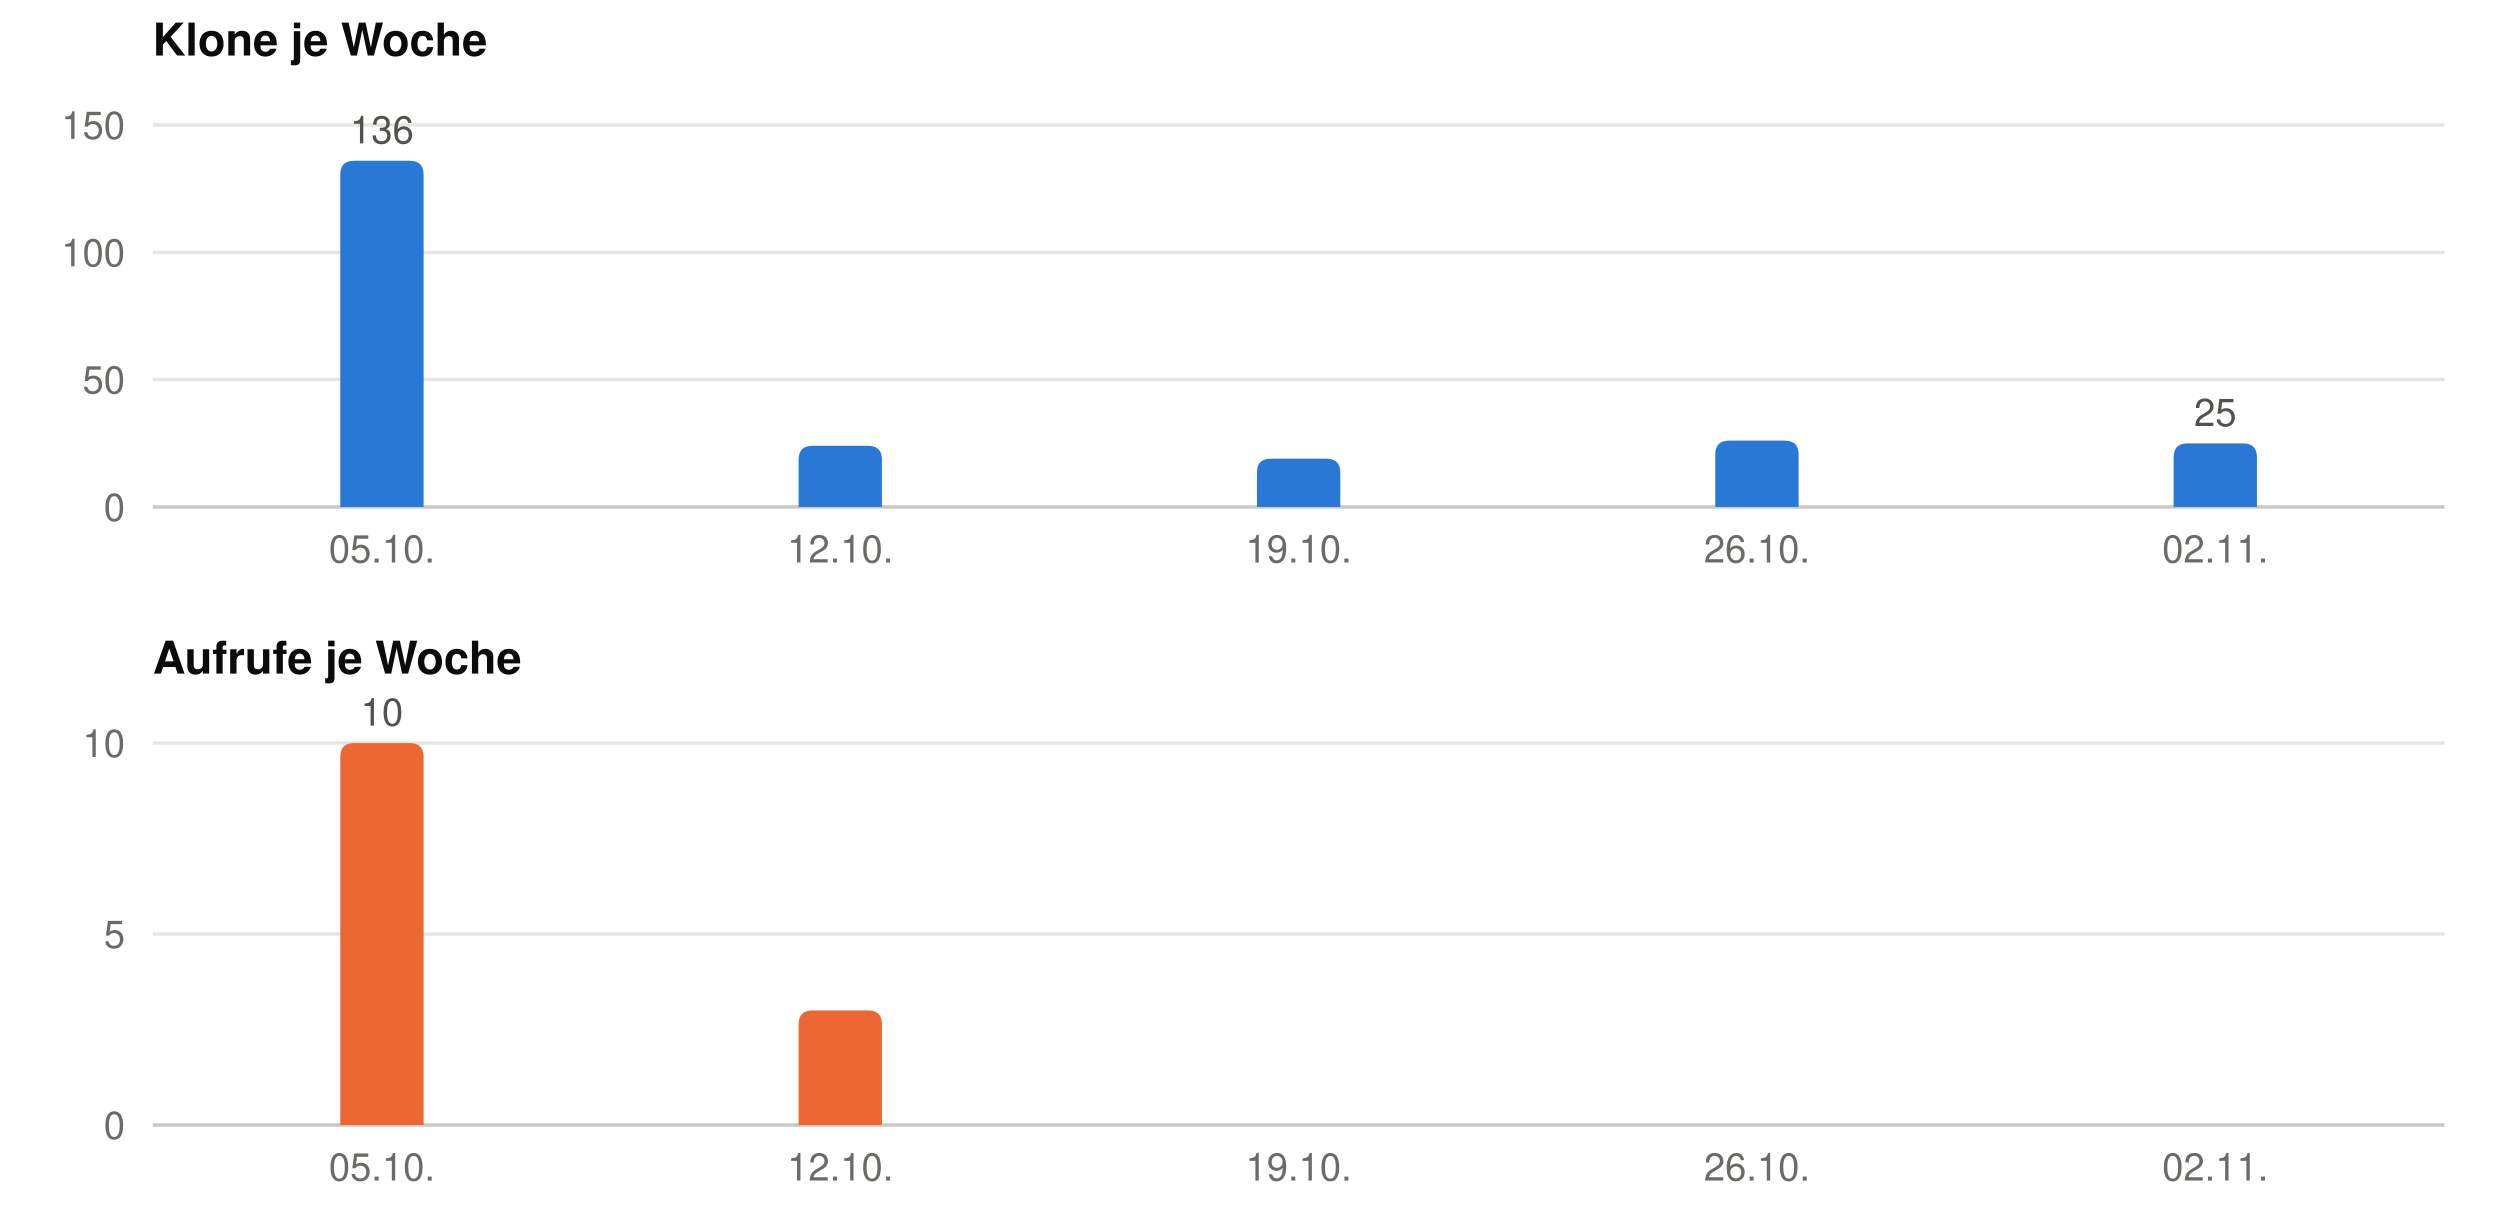
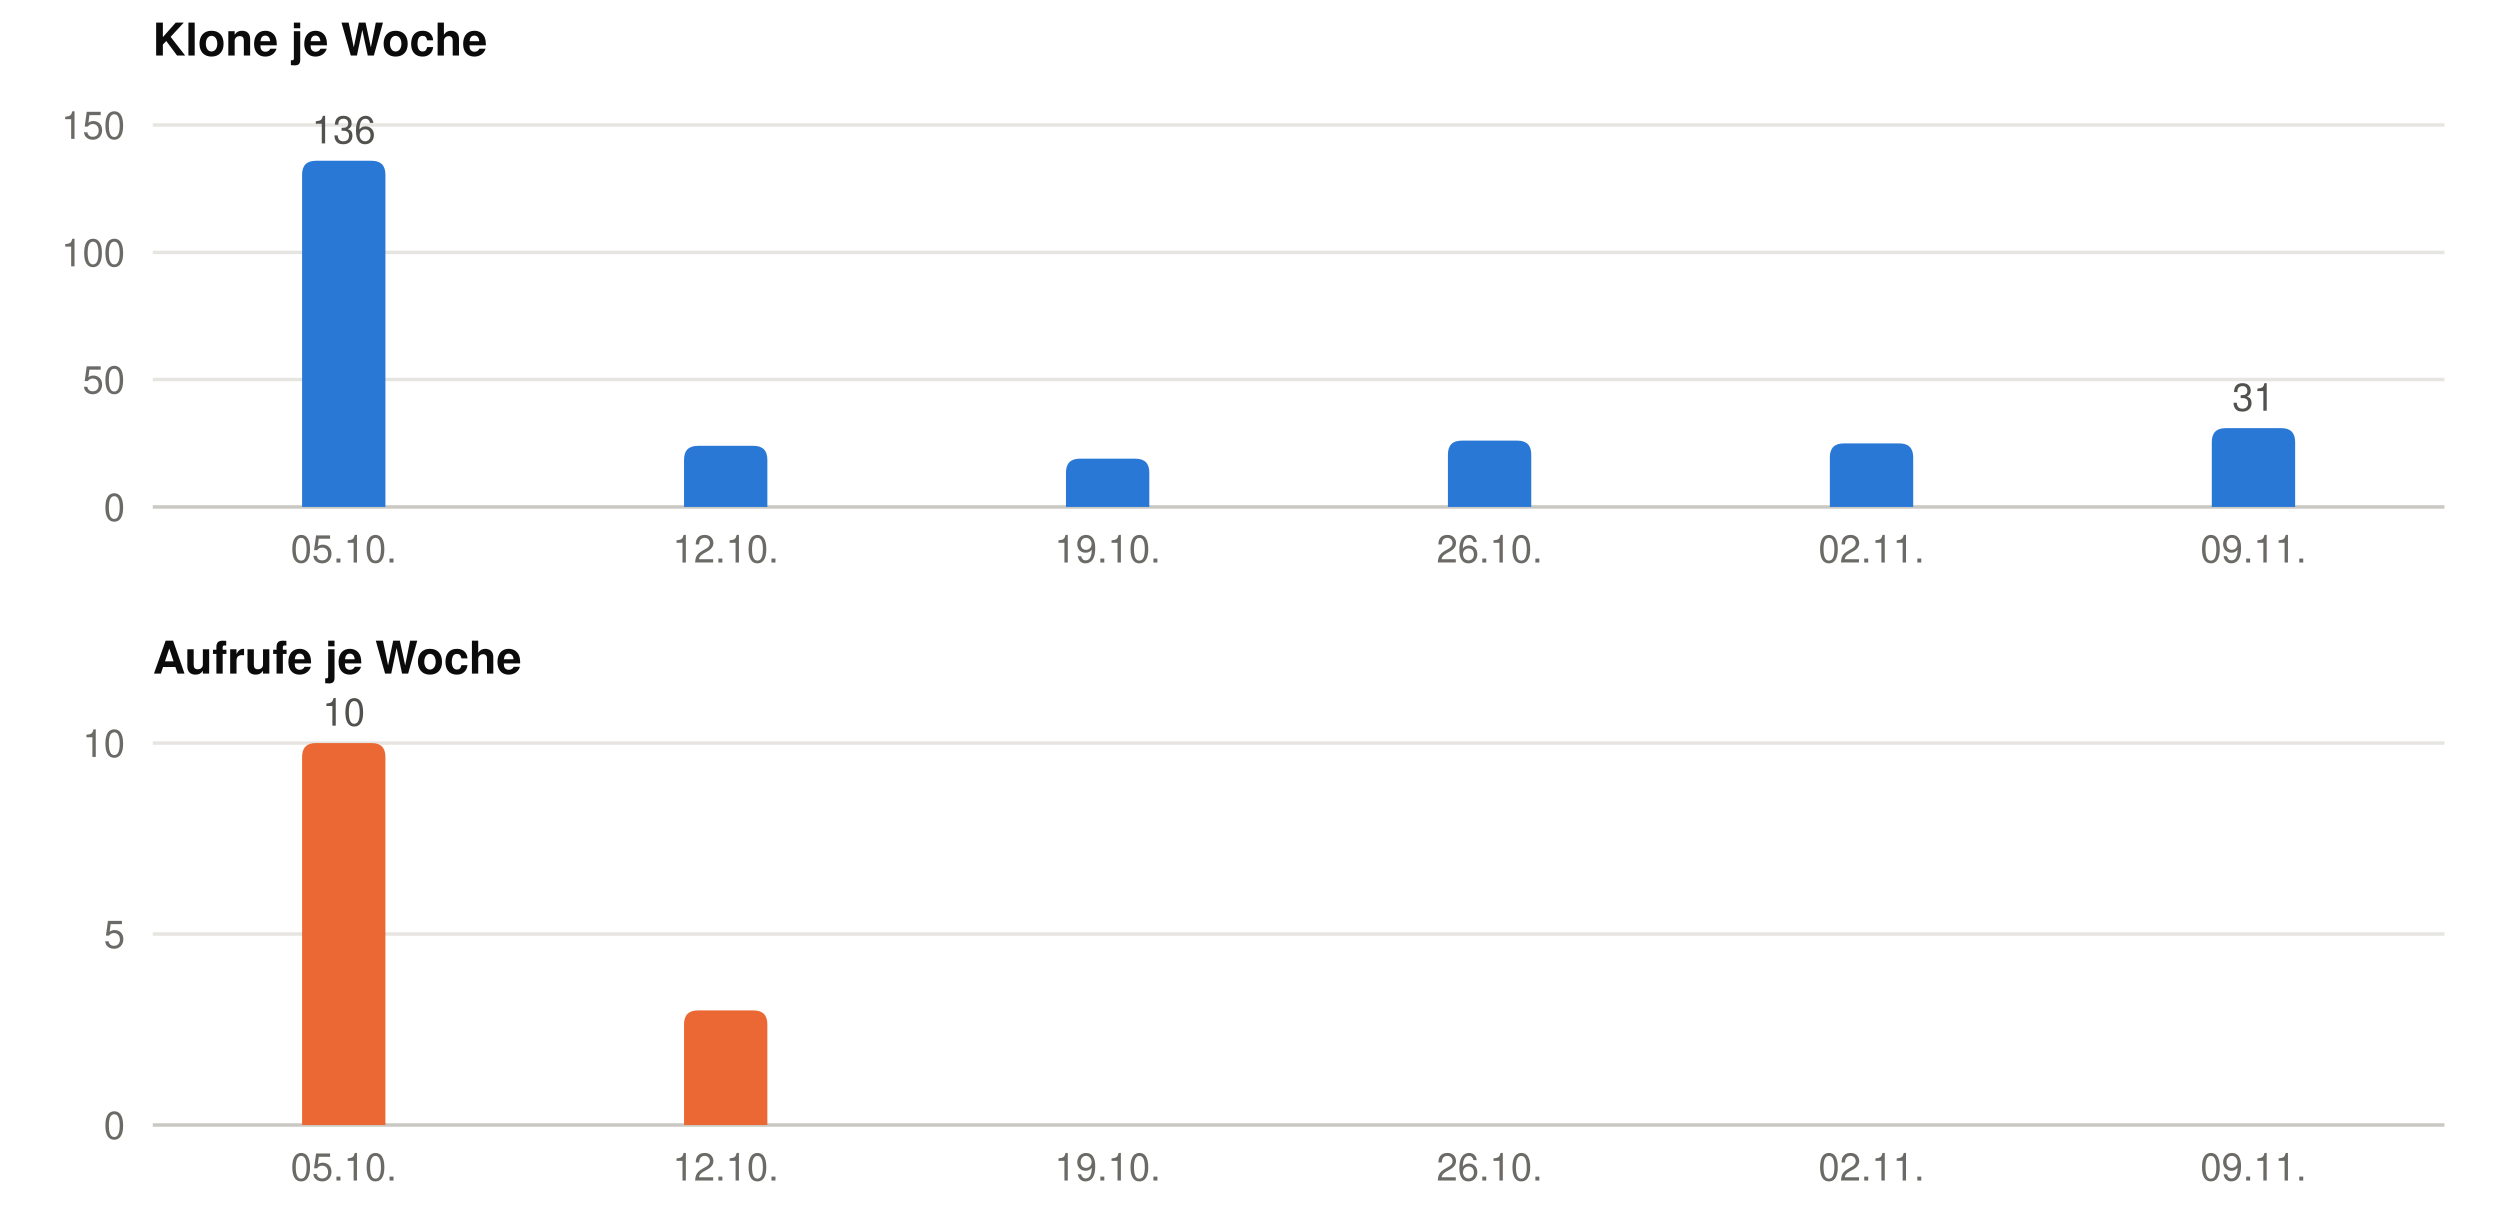
<svg xmlns="http://www.w3.org/2000/svg" width="720" height="348" viewBox="0 0 720 348" role="img" font-family="-apple-system, BlinkMacSystemFont, &quot;Segoe UI&quot;, Helvetica, Arial, sans-serif">
  <text x="44" y="16" font-size="13" font-weight="600" fill="#0b0b0b">Klone je Woche</text>
  <line x1="44" x2="704" y1="146.0" y2="146.0" stroke="#c9c8c3" stroke-width="1" />
  <text x="36" y="150.0" font-size="11" text-anchor="end" fill="#6b6a66">0</text>
  <line x1="44" x2="704" y1="109.3" y2="109.3" stroke="#e6e5e1" stroke-width="1" />
  <text x="36" y="113.3" font-size="11" text-anchor="end" fill="#6b6a66">50</text>
  <line x1="44" x2="704" y1="72.7" y2="72.7" stroke="#e6e5e1" stroke-width="1" />
  <text x="36" y="76.7" font-size="11" text-anchor="end" fill="#6b6a66">100</text>
  <line x1="44" x2="704" y1="36.0" y2="36.0" stroke="#e6e5e1" stroke-width="1" />
  <text x="36" y="40.0" font-size="11" text-anchor="end" fill="#6b6a66">150</text>
-   <path fill="#2a78d6" d="M98.0,146 V50.3 Q98.0,46.3 102.0,46.3 H118.0 Q122.0,46.3 122.0,50.3 V146 Z" />
-   <text x="110.0" y="41.3" font-size="11" text-anchor="middle" fill="#52514e">136</text>
-   <text x="110.0" y="162" font-size="11" text-anchor="middle" fill="#6b6a66">05.10.</text>
-   <path fill="#2a78d6" d="M230.0,146 V132.4 Q230.0,128.4 234.0,128.4 H250.0 Q254.0,128.4 254.0,132.4 V146 Z" />
-   <text x="242.0" y="162" font-size="11" text-anchor="middle" fill="#6b6a66">12.10.</text>
-   <path fill="#2a78d6" d="M362.0,146 V136.1 Q362.0,132.1 366.0,132.1 H382.0 Q386.0,132.1 386.0,136.1 V146 Z" />
-   <text x="374.0" y="162" font-size="11" text-anchor="middle" fill="#6b6a66">19.10.</text>
-   <path fill="#2a78d6" d="M494.0,146 V130.9 Q494.0,126.9 498.0,126.9 H514.0 Q518.0,126.9 518.0,130.9 V146 Z" />
-   <text x="506.0" y="162" font-size="11" text-anchor="middle" fill="#6b6a66">26.10.</text>
-   <path fill="#2a78d6" d="M626.0,146 V131.7 Q626.0,127.7 630.0,127.7 H646.0 Q650.0,127.7 650.0,131.7 V146 Z" />
-   <text x="638.0" y="122.7" font-size="11" text-anchor="middle" fill="#52514e">25</text>
-   <text x="638.0" y="162" font-size="11" text-anchor="middle" fill="#6b6a66">02.11.</text>
+   <path fill="#2a78d6" d="M87.0,146 V50.3 Q87.0,46.3 91.0,46.3 H107.0 Q111.0,46.3 111.0,50.3 V146 Z" />
+   <text x="99.0" y="41.3" font-size="11" text-anchor="middle" fill="#52514e">136</text>
+   <text x="99.0" y="162" font-size="11" text-anchor="middle" fill="#6b6a66">05.10.</text>
+   <path fill="#2a78d6" d="M197.0,146 V132.4 Q197.0,128.4 201.0,128.4 H217.0 Q221.0,128.4 221.0,132.4 V146 Z" />
+   <text x="209.0" y="162" font-size="11" text-anchor="middle" fill="#6b6a66">12.10.</text>
+   <path fill="#2a78d6" d="M307.0,146 V136.1 Q307.0,132.1 311.0,132.1 H327.0 Q331.0,132.1 331.0,136.1 V146 Z" />
+   <text x="319.0" y="162" font-size="11" text-anchor="middle" fill="#6b6a66">19.10.</text>
+   <path fill="#2a78d6" d="M417.0,146 V130.9 Q417.0,126.9 421.0,126.9 H437.0 Q441.0,126.9 441.0,130.9 V146 Z" />
+   <text x="429.0" y="162" font-size="11" text-anchor="middle" fill="#6b6a66">26.10.</text>
+   <path fill="#2a78d6" d="M527.0,146 V131.7 Q527.0,127.7 531.0,127.7 H547.0 Q551.0,127.7 551.0,131.7 V146 Z" />
+   <text x="539.0" y="162" font-size="11" text-anchor="middle" fill="#6b6a66">02.11.</text>
+   <path fill="#2a78d6" d="M637.0,146 V127.3 Q637.0,123.3 641.0,123.3 H657.0 Q661.0,123.3 661.0,127.3 V146 Z" />
+   <text x="649.0" y="118.3" font-size="11" text-anchor="middle" fill="#52514e">31</text>
+   <text x="649.0" y="162" font-size="11" text-anchor="middle" fill="#6b6a66">09.11.</text>
  <text x="44" y="194" font-size="13" font-weight="600" fill="#0b0b0b">Aufrufe je Woche</text>
  <line x1="44" x2="704" y1="324.0" y2="324.0" stroke="#c9c8c3" stroke-width="1" />
  <text x="36" y="328.0" font-size="11" text-anchor="end" fill="#6b6a66">0</text>
  <line x1="44" x2="704" y1="269.0" y2="269.0" stroke="#e6e5e1" stroke-width="1" />
  <text x="36" y="273.0" font-size="11" text-anchor="end" fill="#6b6a66">5</text>
  <line x1="44" x2="704" y1="214.0" y2="214.0" stroke="#e6e5e1" stroke-width="1" />
  <text x="36" y="218.0" font-size="11" text-anchor="end" fill="#6b6a66">10</text>
-   <path fill="#eb6834" d="M98.0,324 V218.0 Q98.0,214.0 102.0,214.0 H118.0 Q122.0,214.0 122.0,218.0 V324 Z" />
-   <text x="110.0" y="209.0" font-size="11" text-anchor="middle" fill="#52514e">10</text>
-   <text x="110.0" y="340" font-size="11" text-anchor="middle" fill="#6b6a66">05.10.</text>
-   <path fill="#eb6834" d="M230.0,324 V295.0 Q230.0,291.0 234.0,291.0 H250.0 Q254.0,291.0 254.0,295.0 V324 Z" />
-   <text x="242.0" y="340" font-size="11" text-anchor="middle" fill="#6b6a66">12.10.</text>
-   <text x="374.0" y="340" font-size="11" text-anchor="middle" fill="#6b6a66">19.10.</text>
-   <text x="506.0" y="340" font-size="11" text-anchor="middle" fill="#6b6a66">26.10.</text>
-   <text x="638.0" y="340" font-size="11" text-anchor="middle" fill="#6b6a66">02.11.</text>
+   <path fill="#eb6834" d="M87.0,324 V218.0 Q87.0,214.0 91.0,214.0 H107.0 Q111.0,214.0 111.0,218.0 V324 Z" />
+   <text x="99.0" y="209.0" font-size="11" text-anchor="middle" fill="#52514e">10</text>
+   <text x="99.0" y="340" font-size="11" text-anchor="middle" fill="#6b6a66">05.10.</text>
+   <path fill="#eb6834" d="M197.0,324 V295.0 Q197.0,291.0 201.0,291.0 H217.0 Q221.0,291.0 221.0,295.0 V324 Z" />
+   <text x="209.0" y="340" font-size="11" text-anchor="middle" fill="#6b6a66">12.10.</text>
+   <text x="319.0" y="340" font-size="11" text-anchor="middle" fill="#6b6a66">19.10.</text>
+   <text x="429.0" y="340" font-size="11" text-anchor="middle" fill="#6b6a66">26.10.</text>
+   <text x="539.0" y="340" font-size="11" text-anchor="middle" fill="#6b6a66">02.11.</text>
+   <text x="649.0" y="340" font-size="11" text-anchor="middle" fill="#6b6a66">09.11.</text>
</svg>
